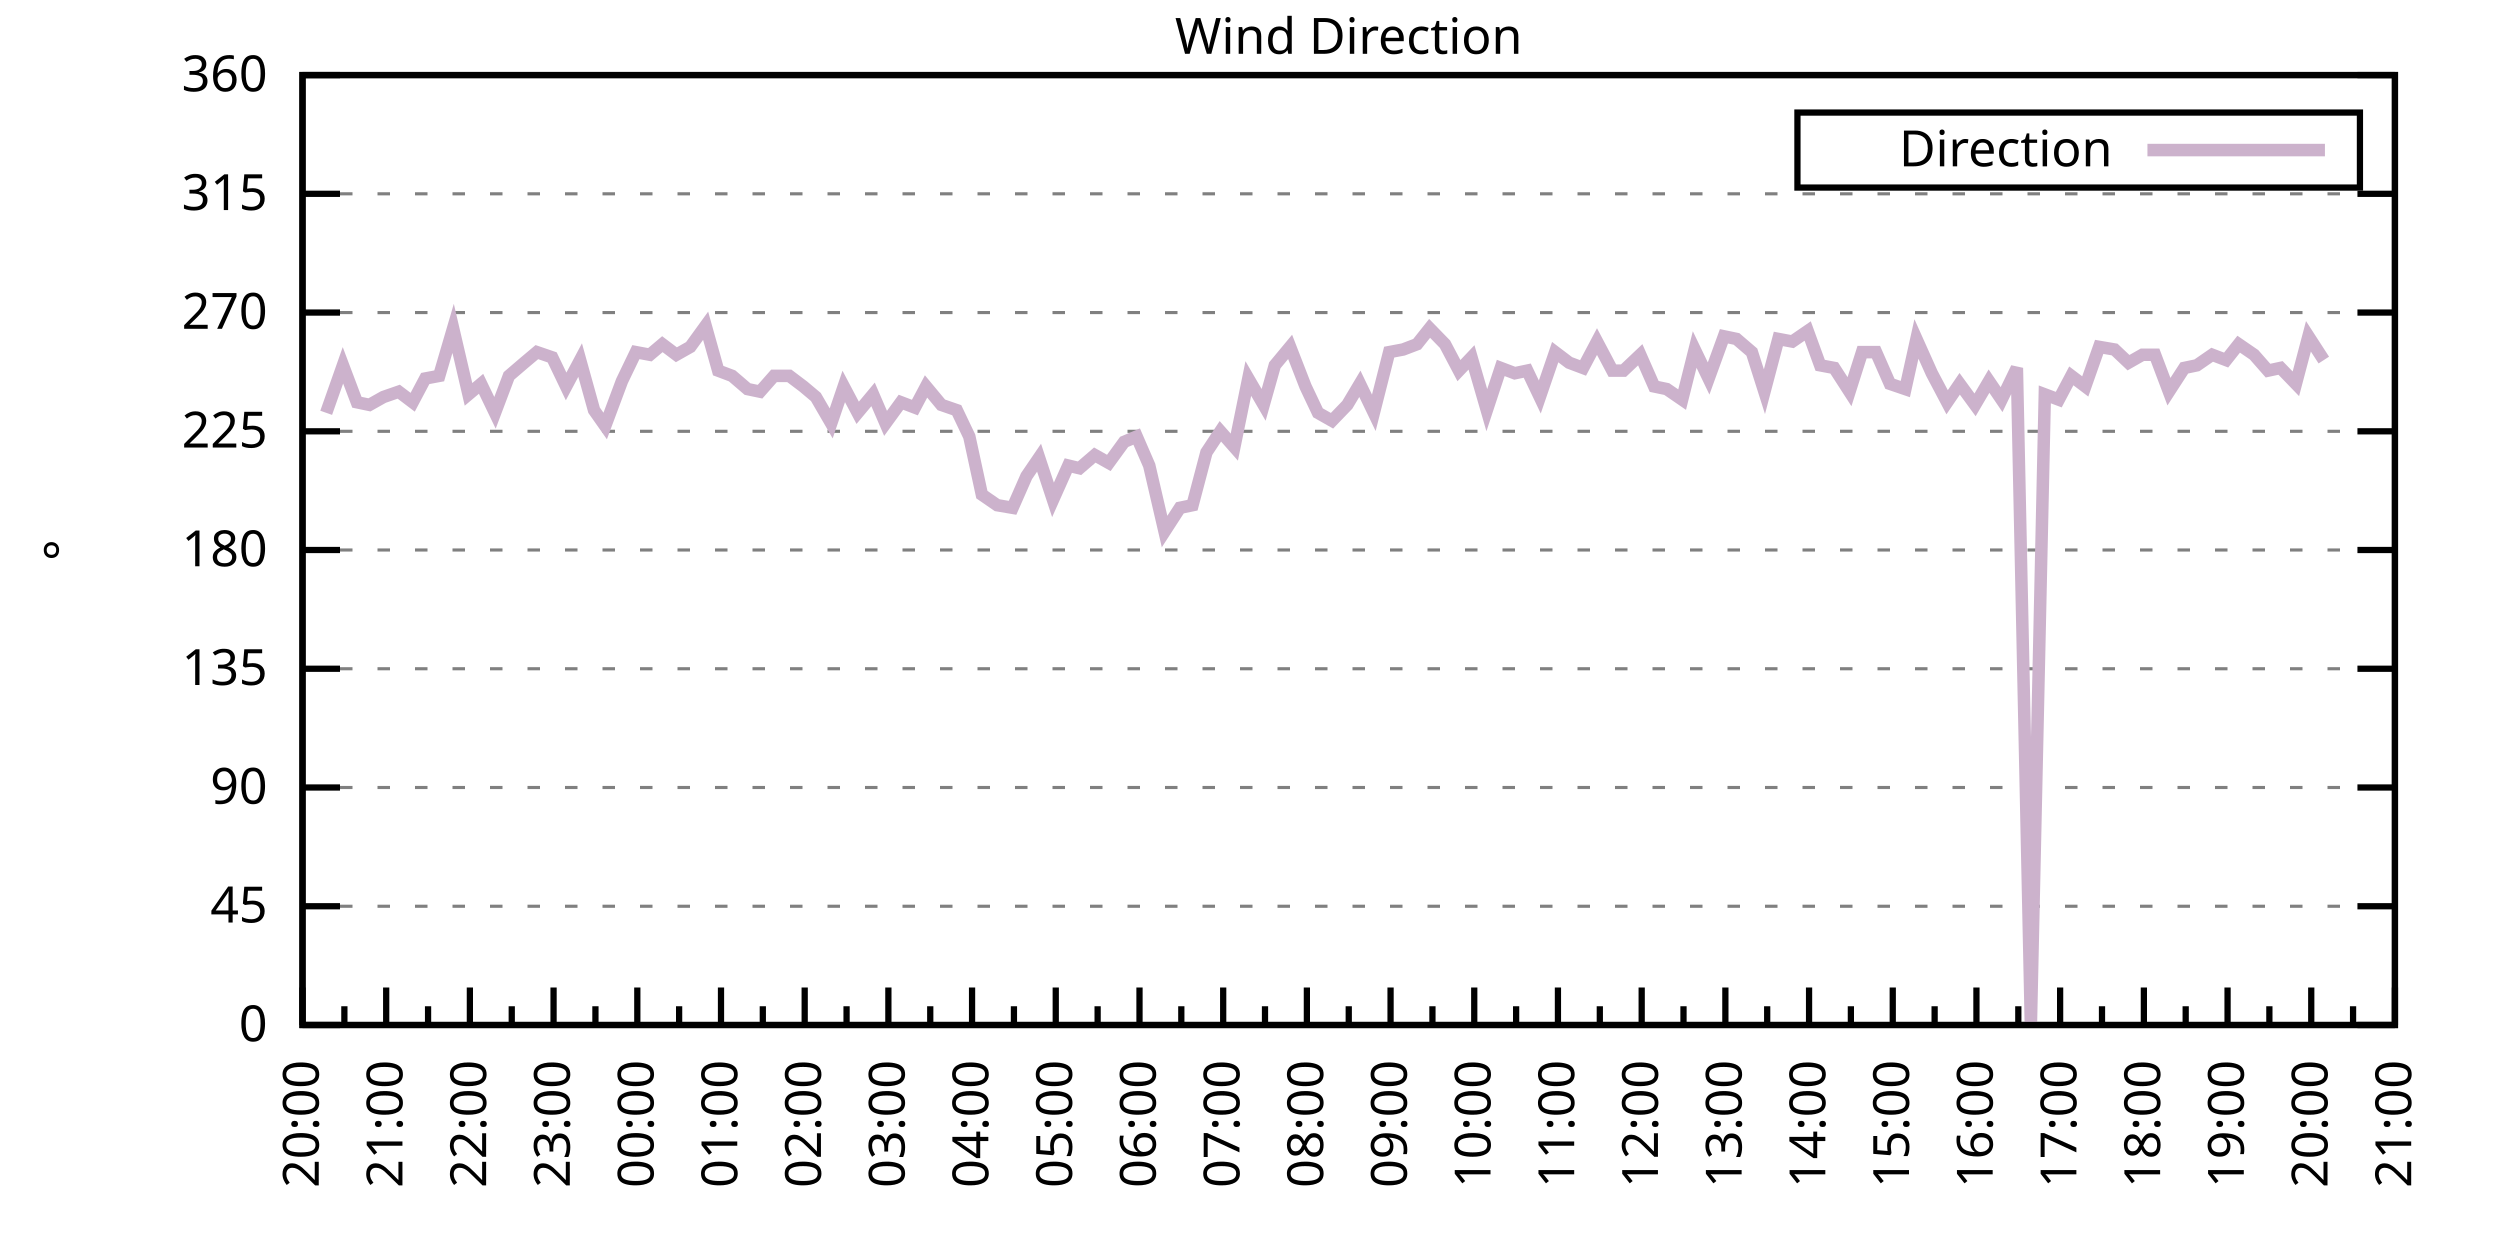
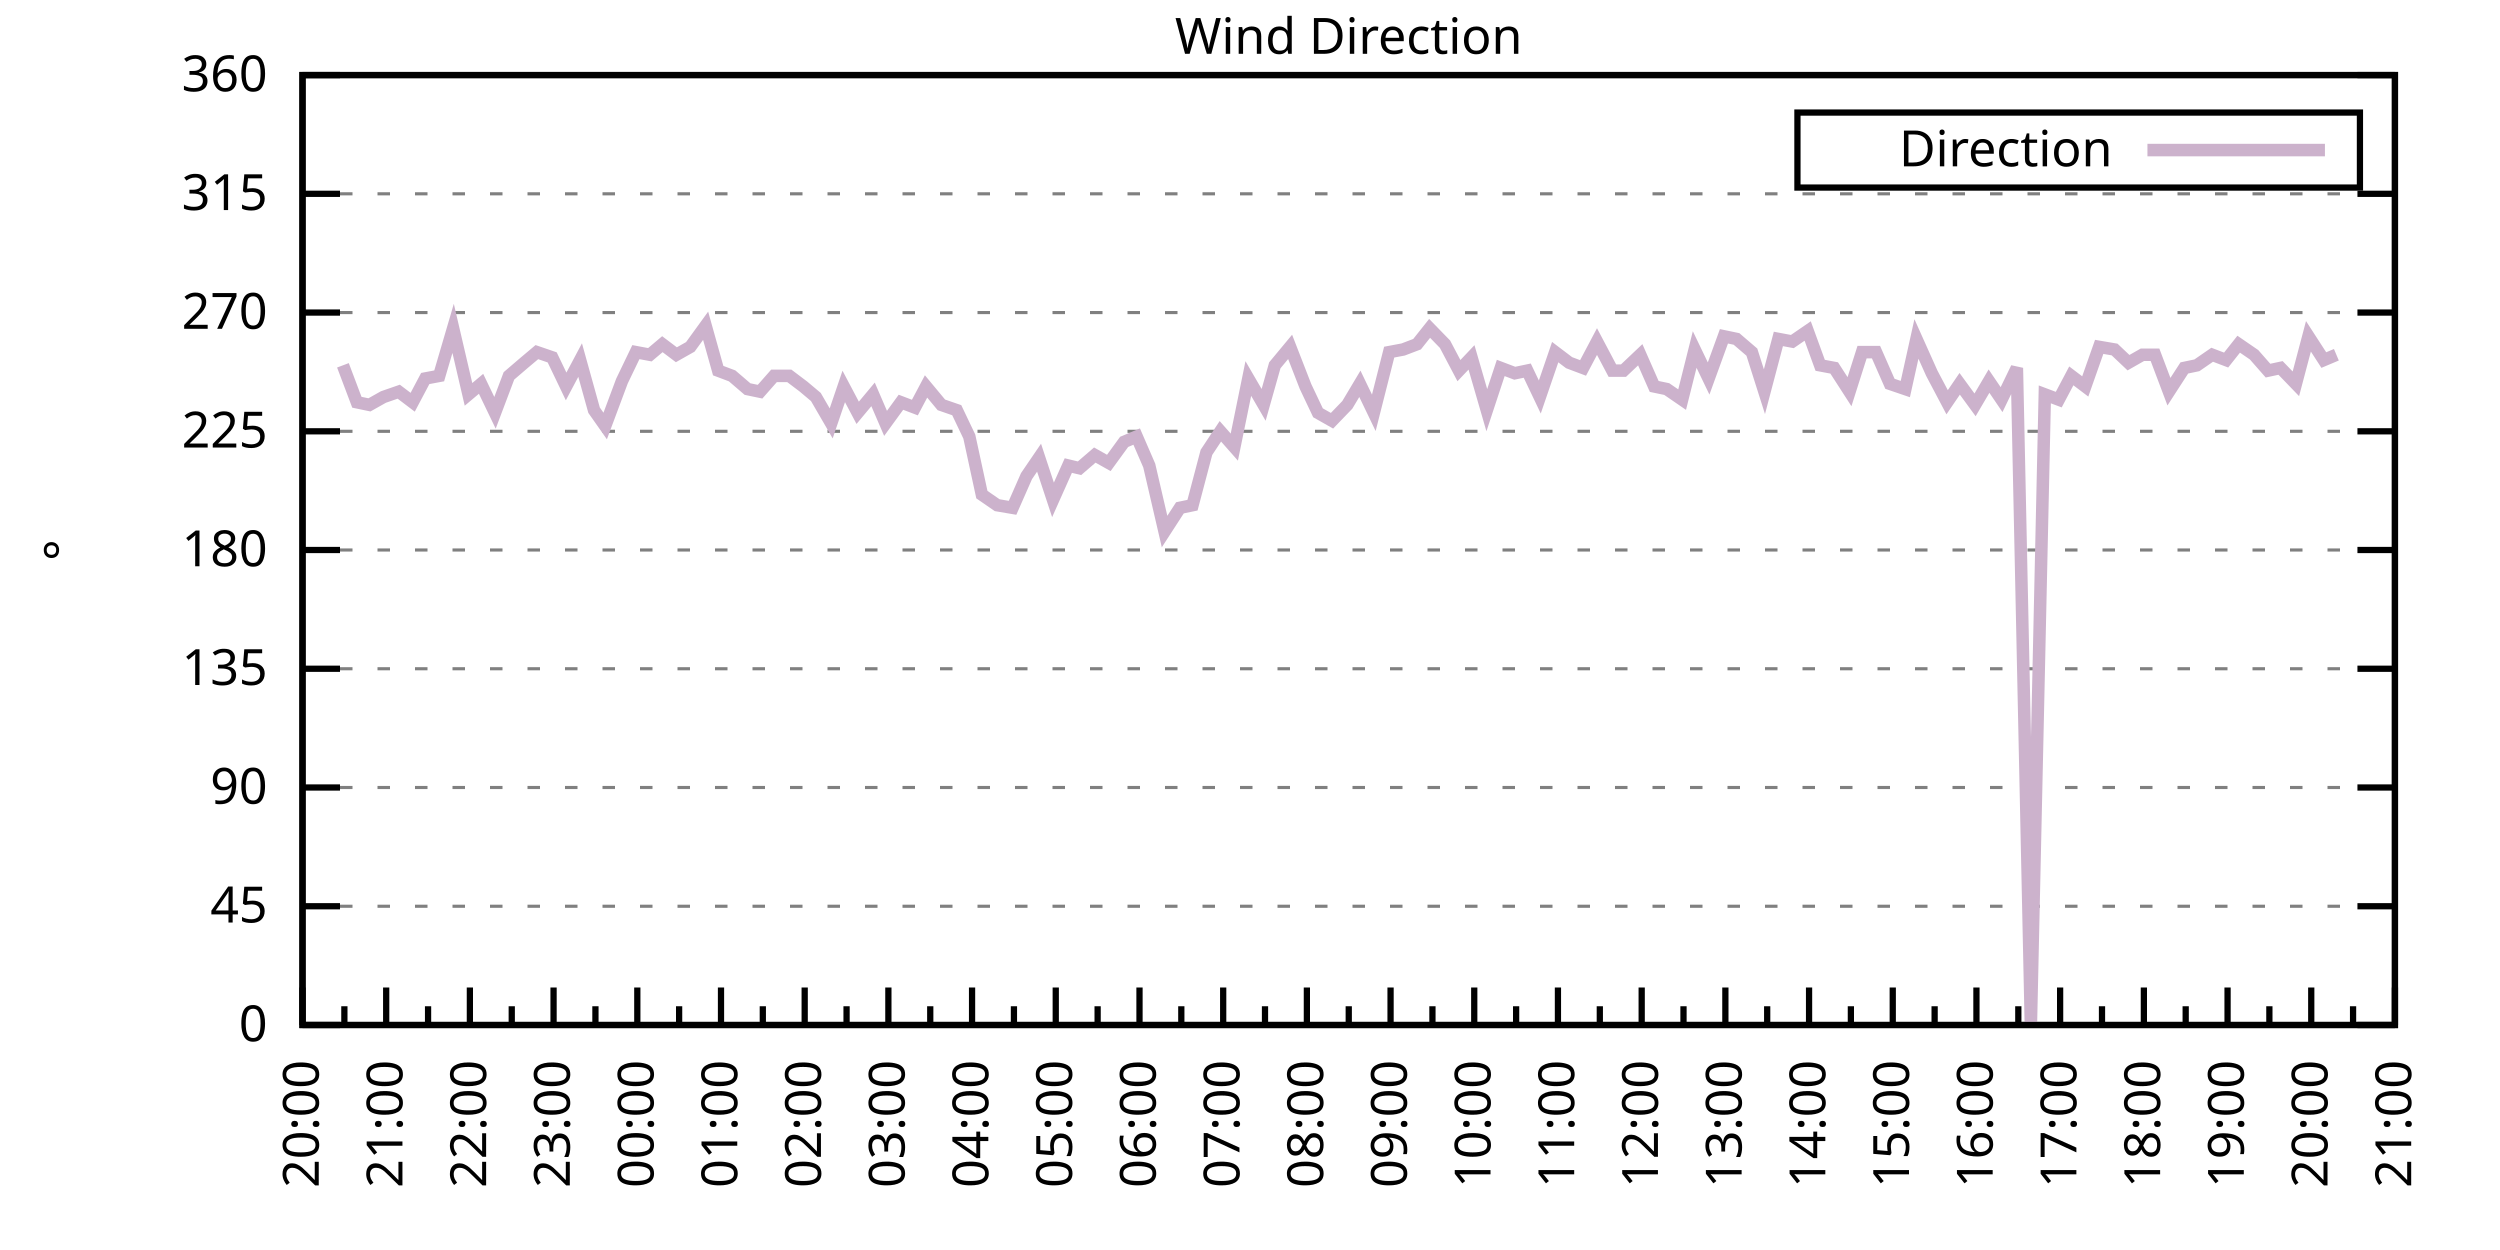
<svg xmlns="http://www.w3.org/2000/svg" xmlns:xlink="http://www.w3.org/1999/xlink" width="400" height="200" viewBox="0 0 400 200">
  <g id="gnuplot_canvas">
    <rect x="0" y="0" width="400" height="200" fill="none" />
    <defs>
      <circle id="gpDot" r="0.5" stroke-width="0.5" stroke="currentColor" />
      <path id="gpPt0" stroke-width="0.333" stroke="currentColor" d="M-1,0 h2 M0,-1 v2" />
      <path id="gpPt1" stroke-width="0.333" stroke="currentColor" d="M-1,-1 L1,1 M1,-1 L-1,1" />
      <path id="gpPt2" stroke-width="0.333" stroke="currentColor" d="M-1,0 L1,0 M0,-1 L0,1 M-1,-1 L1,1 M-1,1 L1,-1" />
      <rect id="gpPt3" stroke-width="0.333" stroke="currentColor" x="-1" y="-1" width="2" height="2" />
      <rect id="gpPt4" stroke-width="0.333" stroke="currentColor" fill="currentColor" x="-1" y="-1" width="2" height="2" />
      <circle id="gpPt5" stroke-width="0.333" stroke="currentColor" cx="0" cy="0" r="1" />
      <use xlink:href="#gpPt5" id="gpPt6" fill="currentColor" stroke="none" />
      <path id="gpPt7" stroke-width="0.333" stroke="currentColor" d="M0,-1.33 L-1.33,0.67 L1.33,0.67 z" />
      <use xlink:href="#gpPt7" id="gpPt8" fill="currentColor" stroke="none" />
      <use xlink:href="#gpPt7" id="gpPt9" stroke="currentColor" transform="rotate(180)" />
      <use xlink:href="#gpPt9" id="gpPt10" fill="currentColor" stroke="none" />
      <use xlink:href="#gpPt3" id="gpPt11" stroke="currentColor" transform="rotate(45)" />
      <use xlink:href="#gpPt11" id="gpPt12" fill="currentColor" stroke="none" />
      <path id="gpPt13" stroke-width="0.333" stroke="currentColor" d="M0,1.330 L1.265,0.411 L0.782,-1.067 L-0.782,-1.076 L-1.265,0.411 z" />
      <use xlink:href="#gpPt13" id="gpPt14" fill="currentColor" stroke="none" />
      <filter id="textbox" filterUnits="objectBoundingBox" x="0" y="0" height="1" width="1">
        <feFlood flood-color="white" flood-opacity="1" result="bgnd" />
        <feComposite in="SourceGraphic" in2="bgnd" operator="atop" />
      </filter>
      <filter id="greybox" filterUnits="objectBoundingBox" x="0" y="0" height="1" width="1">
        <feFlood flood-color="lightgrey" flood-opacity="1" result="grey" />
        <feComposite in="SourceGraphic" in2="grey" operator="atop" />
      </filter>
    </defs>
    <g fill="none" color="white" stroke="currentColor" stroke-width="1.00" stroke-linecap="butt" stroke-linejoin="miter">
</g>
    <g fill="none" color="black" stroke="currentColor" stroke-width="1.00" stroke-linecap="butt" stroke-linejoin="miter">
      <g stroke="none" shape-rendering="crispEdges">
        <polygon fill="rgb(255, 255, 255)" points="48.40,164.00 383.18,164.00 383.18,12.02 48.40,12.02 " />
      </g>
    </g>
    <g fill="none" color="black" stroke="currentColor" stroke-width="1.00" stroke-linecap="butt" stroke-linejoin="miter">
</g>
    <g fill="none" color="black" stroke="black" stroke-width="0.50" stroke-linecap="butt" stroke-linejoin="miter">
</g>
    <g fill="none" color="gray" stroke="currentColor" stroke-width="0.50" stroke-linecap="butt" stroke-linejoin="miter">
      <path stroke="gray" stroke-dasharray="2,4" class="gridline" d="M48.40,164.00 L383.19,164.00  " />
    </g>
    <g fill="none" color="gray" stroke="gray" stroke-width="1.00" stroke-linecap="butt" stroke-linejoin="miter">
</g>
    <g fill="none" color="black" stroke="currentColor" stroke-width="1.00" stroke-linecap="butt" stroke-linejoin="miter">
      <path stroke="black" d="M48.40,164.00 L54.40,164.00 M383.19,164.00 L377.19,164.00  " />
      <g transform="translate(42.80,166.60)" stroke="none" fill="black" font-family="Sans" font-size="8.00" text-anchor="end">
        <text>
          <tspan font-family="Sans"> 0</tspan>
        </text>
      </g>
    </g>
    <g fill="none" color="black" stroke="currentColor" stroke-width="1.00" stroke-linecap="butt" stroke-linejoin="miter">
</g>
    <g fill="none" color="black" stroke="black" stroke-width="0.50" stroke-linecap="butt" stroke-linejoin="miter">
</g>
    <g fill="none" color="gray" stroke="currentColor" stroke-width="0.50" stroke-linecap="butt" stroke-linejoin="miter">
      <path stroke="gray" stroke-dasharray="2,4" class="gridline" d="M48.40,145.00 L383.19,145.00  " />
    </g>
    <g fill="none" color="gray" stroke="gray" stroke-width="1.00" stroke-linecap="butt" stroke-linejoin="miter">
</g>
    <g fill="none" color="black" stroke="currentColor" stroke-width="1.00" stroke-linecap="butt" stroke-linejoin="miter">
      <path stroke="black" d="M48.40,145.00 L54.40,145.00 M383.19,145.00 L377.19,145.00  " />
      <g transform="translate(42.80,147.60)" stroke="none" fill="black" font-family="Sans" font-size="8.00" text-anchor="end">
        <text>
          <tspan font-family="Sans"> 45</tspan>
        </text>
      </g>
    </g>
    <g fill="none" color="black" stroke="currentColor" stroke-width="1.00" stroke-linecap="butt" stroke-linejoin="miter">
</g>
    <g fill="none" color="black" stroke="black" stroke-width="0.50" stroke-linecap="butt" stroke-linejoin="miter">
</g>
    <g fill="none" color="gray" stroke="currentColor" stroke-width="0.50" stroke-linecap="butt" stroke-linejoin="miter">
      <path stroke="gray" stroke-dasharray="2,4" class="gridline" d="M48.40,126.00 L383.19,126.00  " />
    </g>
    <g fill="none" color="gray" stroke="gray" stroke-width="1.00" stroke-linecap="butt" stroke-linejoin="miter">
</g>
    <g fill="none" color="black" stroke="currentColor" stroke-width="1.00" stroke-linecap="butt" stroke-linejoin="miter">
      <path stroke="black" d="M48.40,126.00 L54.40,126.00 M383.19,126.00 L377.19,126.00  " />
      <g transform="translate(42.80,128.60)" stroke="none" fill="black" font-family="Sans" font-size="8.00" text-anchor="end">
        <text>
          <tspan font-family="Sans"> 90</tspan>
        </text>
      </g>
    </g>
    <g fill="none" color="black" stroke="currentColor" stroke-width="1.00" stroke-linecap="butt" stroke-linejoin="miter">
</g>
    <g fill="none" color="black" stroke="black" stroke-width="0.50" stroke-linecap="butt" stroke-linejoin="miter">
</g>
    <g fill="none" color="gray" stroke="currentColor" stroke-width="0.50" stroke-linecap="butt" stroke-linejoin="miter">
      <path stroke="gray" stroke-dasharray="2,4" class="gridline" d="M48.40,107.00 L383.19,107.00  " />
    </g>
    <g fill="none" color="gray" stroke="gray" stroke-width="1.00" stroke-linecap="butt" stroke-linejoin="miter">
</g>
    <g fill="none" color="black" stroke="currentColor" stroke-width="1.00" stroke-linecap="butt" stroke-linejoin="miter">
      <path stroke="black" d="M48.40,107.00 L54.40,107.00 M383.19,107.00 L377.19,107.00  " />
      <g transform="translate(42.80,109.60)" stroke="none" fill="black" font-family="Sans" font-size="8.00" text-anchor="end">
        <text>
          <tspan font-family="Sans"> 135</tspan>
        </text>
      </g>
    </g>
    <g fill="none" color="black" stroke="currentColor" stroke-width="1.00" stroke-linecap="butt" stroke-linejoin="miter">
</g>
    <g fill="none" color="black" stroke="black" stroke-width="0.50" stroke-linecap="butt" stroke-linejoin="miter">
</g>
    <g fill="none" color="gray" stroke="currentColor" stroke-width="0.50" stroke-linecap="butt" stroke-linejoin="miter">
      <path stroke="gray" stroke-dasharray="2,4" class="gridline" d="M48.40,88.00 L383.19,88.00  " />
    </g>
    <g fill="none" color="gray" stroke="gray" stroke-width="1.00" stroke-linecap="butt" stroke-linejoin="miter">
</g>
    <g fill="none" color="black" stroke="currentColor" stroke-width="1.00" stroke-linecap="butt" stroke-linejoin="miter">
      <path stroke="black" d="M48.40,88.00 L54.40,88.00 M383.19,88.00 L377.19,88.00  " />
      <g transform="translate(42.80,90.60)" stroke="none" fill="black" font-family="Sans" font-size="8.00" text-anchor="end">
        <text>
          <tspan font-family="Sans"> 180</tspan>
        </text>
      </g>
    </g>
    <g fill="none" color="black" stroke="currentColor" stroke-width="1.00" stroke-linecap="butt" stroke-linejoin="miter">
</g>
    <g fill="none" color="black" stroke="black" stroke-width="0.50" stroke-linecap="butt" stroke-linejoin="miter">
</g>
    <g fill="none" color="gray" stroke="currentColor" stroke-width="0.50" stroke-linecap="butt" stroke-linejoin="miter">
      <path stroke="gray" stroke-dasharray="2,4" class="gridline" d="M48.40,69.01 L383.19,69.01  " />
    </g>
    <g fill="none" color="gray" stroke="gray" stroke-width="1.00" stroke-linecap="butt" stroke-linejoin="miter">
</g>
    <g fill="none" color="black" stroke="currentColor" stroke-width="1.00" stroke-linecap="butt" stroke-linejoin="miter">
      <path stroke="black" d="M48.40,69.01 L54.40,69.01 M383.19,69.01 L377.19,69.01  " />
      <g transform="translate(42.80,71.61)" stroke="none" fill="black" font-family="Sans" font-size="8.00" text-anchor="end">
        <text>
          <tspan font-family="Sans"> 225</tspan>
        </text>
      </g>
    </g>
    <g fill="none" color="black" stroke="currentColor" stroke-width="1.00" stroke-linecap="butt" stroke-linejoin="miter">
</g>
    <g fill="none" color="black" stroke="black" stroke-width="0.50" stroke-linecap="butt" stroke-linejoin="miter">
</g>
    <g fill="none" color="gray" stroke="currentColor" stroke-width="0.50" stroke-linecap="butt" stroke-linejoin="miter">
      <path stroke="gray" stroke-dasharray="2,4" class="gridline" d="M48.40,50.01 L383.19,50.01  " />
    </g>
    <g fill="none" color="gray" stroke="gray" stroke-width="1.00" stroke-linecap="butt" stroke-linejoin="miter">
</g>
    <g fill="none" color="black" stroke="currentColor" stroke-width="1.00" stroke-linecap="butt" stroke-linejoin="miter">
      <path stroke="black" d="M48.40,50.01 L54.40,50.01 M383.19,50.01 L377.19,50.01  " />
      <g transform="translate(42.80,52.61)" stroke="none" fill="black" font-family="Sans" font-size="8.00" text-anchor="end">
        <text>
          <tspan font-family="Sans"> 270</tspan>
        </text>
      </g>
    </g>
    <g fill="none" color="black" stroke="currentColor" stroke-width="1.00" stroke-linecap="butt" stroke-linejoin="miter">
</g>
    <g fill="none" color="black" stroke="black" stroke-width="0.50" stroke-linecap="butt" stroke-linejoin="miter">
</g>
    <g fill="none" color="gray" stroke="currentColor" stroke-width="0.50" stroke-linecap="butt" stroke-linejoin="miter">
      <path stroke="gray" stroke-dasharray="2,4" class="gridline" d="M48.40,31.01 L383.19,31.01  " />
    </g>
    <g fill="none" color="gray" stroke="gray" stroke-width="1.00" stroke-linecap="butt" stroke-linejoin="miter">
</g>
    <g fill="none" color="black" stroke="currentColor" stroke-width="1.00" stroke-linecap="butt" stroke-linejoin="miter">
      <path stroke="black" d="M48.40,31.01 L54.40,31.01 M383.19,31.01 L377.19,31.01  " />
      <g transform="translate(42.80,33.61)" stroke="none" fill="black" font-family="Sans" font-size="8.00" text-anchor="end">
        <text>
          <tspan font-family="Sans"> 315</tspan>
        </text>
      </g>
    </g>
    <g fill="none" color="black" stroke="currentColor" stroke-width="1.00" stroke-linecap="butt" stroke-linejoin="miter">
</g>
    <g fill="none" color="black" stroke="black" stroke-width="0.50" stroke-linecap="butt" stroke-linejoin="miter">
</g>
    <g fill="none" color="gray" stroke="currentColor" stroke-width="0.50" stroke-linecap="butt" stroke-linejoin="miter">
      <path stroke="gray" stroke-dasharray="2,4" class="gridline" d="M48.40,12.01 L383.19,12.01  " />
    </g>
    <g fill="none" color="gray" stroke="gray" stroke-width="1.00" stroke-linecap="butt" stroke-linejoin="miter">
</g>
    <g fill="none" color="black" stroke="currentColor" stroke-width="1.00" stroke-linecap="butt" stroke-linejoin="miter">
      <path stroke="black" d="M48.40,12.01 L54.40,12.01 M383.19,12.01 L377.19,12.01  " />
      <g transform="translate(42.80,14.61)" stroke="none" fill="black" font-family="Sans" font-size="8.00" text-anchor="end">
        <text>
          <tspan font-family="Sans"> 360</tspan>
        </text>
      </g>
    </g>
    <g fill="none" color="black" stroke="currentColor" stroke-width="1.00" stroke-linecap="butt" stroke-linejoin="miter">
      <path stroke="black" d="M48.40,164.00 L48.40,158.00  " />
      <g transform="translate(51.00,169.60) rotate(270)" stroke="none" fill="black" font-family="Sans" font-size="8.00" text-anchor="end">
        <text>
          <tspan font-family="Sans">20:00</tspan>
        </text>
      </g>
    </g>
    <g fill="none" color="black" stroke="currentColor" stroke-width="1.00" stroke-linecap="butt" stroke-linejoin="miter">
      <path stroke="black" d="M55.10,164.00 L55.10,161.00 M61.79,164.00 L61.79,158.00  " />
      <g transform="translate(64.39,169.60) rotate(270)" stroke="none" fill="black" font-family="Sans" font-size="8.00" text-anchor="end">
        <text>
          <tspan font-family="Sans">21:00</tspan>
        </text>
      </g>
    </g>
    <g fill="none" color="black" stroke="currentColor" stroke-width="1.00" stroke-linecap="butt" stroke-linejoin="miter">
      <path stroke="black" d="M68.49,164.00 L68.49,161.00 M75.18,164.00 L75.18,158.00  " />
      <g transform="translate(77.78,169.60) rotate(270)" stroke="none" fill="black" font-family="Sans" font-size="8.00" text-anchor="end">
        <text>
          <tspan font-family="Sans">22:00</tspan>
        </text>
      </g>
    </g>
    <g fill="none" color="black" stroke="currentColor" stroke-width="1.00" stroke-linecap="butt" stroke-linejoin="miter">
      <path stroke="black" d="M81.88,164.00 L81.88,161.00 M88.57,164.00 L88.57,158.00  " />
      <g transform="translate(91.17,169.60) rotate(270)" stroke="none" fill="black" font-family="Sans" font-size="8.00" text-anchor="end">
        <text>
          <tspan font-family="Sans">23:00</tspan>
        </text>
      </g>
    </g>
    <g fill="none" color="black" stroke="currentColor" stroke-width="1.00" stroke-linecap="butt" stroke-linejoin="miter">
      <path stroke="black" d="M95.27,164.00 L95.27,161.00 M101.97,164.00 L101.97,158.00  " />
      <g transform="translate(104.57,169.60) rotate(270)" stroke="none" fill="black" font-family="Sans" font-size="8.00" text-anchor="end">
        <text>
          <tspan font-family="Sans">00:00</tspan>
        </text>
      </g>
    </g>
    <g fill="none" color="black" stroke="currentColor" stroke-width="1.00" stroke-linecap="butt" stroke-linejoin="miter">
      <path stroke="black" d="M108.66,164.00 L108.66,161.00 M115.36,164.00 L115.36,158.00  " />
      <g transform="translate(117.96,169.60) rotate(270)" stroke="none" fill="black" font-family="Sans" font-size="8.00" text-anchor="end">
        <text>
          <tspan font-family="Sans">01:00</tspan>
        </text>
      </g>
    </g>
    <g fill="none" color="black" stroke="currentColor" stroke-width="1.00" stroke-linecap="butt" stroke-linejoin="miter">
      <path stroke="black" d="M122.05,164.00 L122.05,161.00 M128.75,164.00 L128.75,158.00  " />
      <g transform="translate(131.35,169.60) rotate(270)" stroke="none" fill="black" font-family="Sans" font-size="8.00" text-anchor="end">
        <text>
          <tspan font-family="Sans">02:00</tspan>
        </text>
      </g>
    </g>
    <g fill="none" color="black" stroke="currentColor" stroke-width="1.00" stroke-linecap="butt" stroke-linejoin="miter">
      <path stroke="black" d="M135.45,164.00 L135.45,161.00 M142.14,164.00 L142.14,158.00  " />
      <g transform="translate(144.74,169.60) rotate(270)" stroke="none" fill="black" font-family="Sans" font-size="8.00" text-anchor="end">
        <text>
          <tspan font-family="Sans">03:00</tspan>
        </text>
      </g>
    </g>
    <g fill="none" color="black" stroke="currentColor" stroke-width="1.00" stroke-linecap="butt" stroke-linejoin="miter">
      <path stroke="black" d="M148.84,164.00 L148.84,161.00 M155.53,164.00 L155.53,158.00  " />
      <g transform="translate(158.13,169.60) rotate(270)" stroke="none" fill="black" font-family="Sans" font-size="8.00" text-anchor="end">
        <text>
          <tspan font-family="Sans">04:00</tspan>
        </text>
      </g>
    </g>
    <g fill="none" color="black" stroke="currentColor" stroke-width="1.00" stroke-linecap="butt" stroke-linejoin="miter">
      <path stroke="black" d="M162.23,164.00 L162.23,161.00 M168.92,164.00 L168.92,158.00  " />
      <g transform="translate(171.52,169.60) rotate(270)" stroke="none" fill="black" font-family="Sans" font-size="8.00" text-anchor="end">
        <text>
          <tspan font-family="Sans">05:00</tspan>
        </text>
      </g>
    </g>
    <g fill="none" color="black" stroke="currentColor" stroke-width="1.00" stroke-linecap="butt" stroke-linejoin="miter">
      <path stroke="black" d="M175.62,164.00 L175.62,161.00 M182.32,164.00 L182.32,158.00  " />
      <g transform="translate(184.92,169.60) rotate(270)" stroke="none" fill="black" font-family="Sans" font-size="8.00" text-anchor="end">
        <text>
          <tspan font-family="Sans">06:00</tspan>
        </text>
      </g>
    </g>
    <g fill="none" color="black" stroke="currentColor" stroke-width="1.00" stroke-linecap="butt" stroke-linejoin="miter">
      <path stroke="black" d="M189.01,164.00 L189.01,161.00 M195.71,164.00 L195.71,158.00  " />
      <g transform="translate(198.31,169.60) rotate(270)" stroke="none" fill="black" font-family="Sans" font-size="8.00" text-anchor="end">
        <text>
          <tspan font-family="Sans">07:00</tspan>
        </text>
      </g>
    </g>
    <g fill="none" color="black" stroke="currentColor" stroke-width="1.00" stroke-linecap="butt" stroke-linejoin="miter">
      <path stroke="black" d="M202.40,164.00 L202.40,161.00 M209.10,164.00 L209.10,158.00  " />
      <g transform="translate(211.70,169.60) rotate(270)" stroke="none" fill="black" font-family="Sans" font-size="8.00" text-anchor="end">
        <text>
          <tspan font-family="Sans">08:00</tspan>
        </text>
      </g>
    </g>
    <g fill="none" color="black" stroke="currentColor" stroke-width="1.00" stroke-linecap="butt" stroke-linejoin="miter">
      <path stroke="black" d="M215.80,164.00 L215.80,161.00 M222.49,164.00 L222.49,158.00  " />
      <g transform="translate(225.09,169.60) rotate(270)" stroke="none" fill="black" font-family="Sans" font-size="8.00" text-anchor="end">
        <text>
          <tspan font-family="Sans">09:00</tspan>
        </text>
      </g>
    </g>
    <g fill="none" color="black" stroke="currentColor" stroke-width="1.00" stroke-linecap="butt" stroke-linejoin="miter">
      <path stroke="black" d="M229.19,164.00 L229.19,161.00 M235.88,164.00 L235.88,158.00  " />
      <g transform="translate(238.48,169.60) rotate(270)" stroke="none" fill="black" font-family="Sans" font-size="8.00" text-anchor="end">
        <text>
          <tspan font-family="Sans">10:00</tspan>
        </text>
      </g>
    </g>
    <g fill="none" color="black" stroke="currentColor" stroke-width="1.00" stroke-linecap="butt" stroke-linejoin="miter">
      <path stroke="black" d="M242.58,164.00 L242.58,161.00 M249.27,164.00 L249.27,158.00  " />
      <g transform="translate(251.87,169.60) rotate(270)" stroke="none" fill="black" font-family="Sans" font-size="8.00" text-anchor="end">
        <text>
          <tspan font-family="Sans">11:00</tspan>
        </text>
      </g>
    </g>
    <g fill="none" color="black" stroke="currentColor" stroke-width="1.00" stroke-linecap="butt" stroke-linejoin="miter">
      <path stroke="black" d="M255.97,164.00 L255.97,161.00 M262.67,164.00 L262.67,158.00  " />
      <g transform="translate(265.27,169.60) rotate(270)" stroke="none" fill="black" font-family="Sans" font-size="8.00" text-anchor="end">
        <text>
          <tspan font-family="Sans">12:00</tspan>
        </text>
      </g>
    </g>
    <g fill="none" color="black" stroke="currentColor" stroke-width="1.00" stroke-linecap="butt" stroke-linejoin="miter">
      <path stroke="black" d="M269.36,164.00 L269.36,161.00 M276.06,164.00 L276.06,158.00  " />
      <g transform="translate(278.66,169.60) rotate(270)" stroke="none" fill="black" font-family="Sans" font-size="8.00" text-anchor="end">
        <text>
          <tspan font-family="Sans">13:00</tspan>
        </text>
      </g>
    </g>
    <g fill="none" color="black" stroke="currentColor" stroke-width="1.00" stroke-linecap="butt" stroke-linejoin="miter">
      <path stroke="black" d="M282.75,164.00 L282.75,161.00 M289.45,164.00 L289.45,158.00  " />
      <g transform="translate(292.05,169.60) rotate(270)" stroke="none" fill="black" font-family="Sans" font-size="8.00" text-anchor="end">
        <text>
          <tspan font-family="Sans">14:00</tspan>
        </text>
      </g>
    </g>
    <g fill="none" color="black" stroke="currentColor" stroke-width="1.00" stroke-linecap="butt" stroke-linejoin="miter">
      <path stroke="black" d="M296.14,164.00 L296.14,161.00 M302.84,164.00 L302.84,158.00  " />
      <g transform="translate(305.44,169.60) rotate(270)" stroke="none" fill="black" font-family="Sans" font-size="8.00" text-anchor="end">
        <text>
          <tspan font-family="Sans">15:00</tspan>
        </text>
      </g>
    </g>
    <g fill="none" color="black" stroke="currentColor" stroke-width="1.00" stroke-linecap="butt" stroke-linejoin="miter">
      <path stroke="black" d="M309.54,164.00 L309.54,161.00 M316.23,164.00 L316.23,158.00  " />
      <g transform="translate(318.83,169.60) rotate(270)" stroke="none" fill="black" font-family="Sans" font-size="8.00" text-anchor="end">
        <text>
          <tspan font-family="Sans">16:00</tspan>
        </text>
      </g>
    </g>
    <g fill="none" color="black" stroke="currentColor" stroke-width="1.00" stroke-linecap="butt" stroke-linejoin="miter">
      <path stroke="black" d="M322.93,164.00 L322.93,161.00 M329.62,164.00 L329.62,158.00  " />
      <g transform="translate(332.22,169.60) rotate(270)" stroke="none" fill="black" font-family="Sans" font-size="8.00" text-anchor="end">
        <text>
          <tspan font-family="Sans">17:00</tspan>
        </text>
      </g>
    </g>
    <g fill="none" color="black" stroke="currentColor" stroke-width="1.00" stroke-linecap="butt" stroke-linejoin="miter">
      <path stroke="black" d="M336.32,164.00 L336.32,161.00 M343.02,164.00 L343.02,158.00  " />
      <g transform="translate(345.62,169.60) rotate(270)" stroke="none" fill="black" font-family="Sans" font-size="8.00" text-anchor="end">
        <text>
          <tspan font-family="Sans">18:00</tspan>
        </text>
      </g>
    </g>
    <g fill="none" color="black" stroke="currentColor" stroke-width="1.00" stroke-linecap="butt" stroke-linejoin="miter">
      <path stroke="black" d="M349.71,164.00 L349.71,161.00 M356.41,164.00 L356.41,158.00  " />
      <g transform="translate(359.01,169.60) rotate(270)" stroke="none" fill="black" font-family="Sans" font-size="8.00" text-anchor="end">
        <text>
          <tspan font-family="Sans">19:00</tspan>
        </text>
      </g>
    </g>
    <g fill="none" color="black" stroke="currentColor" stroke-width="1.00" stroke-linecap="butt" stroke-linejoin="miter">
      <path stroke="black" d="M363.10,164.00 L363.10,161.00 M369.80,164.00 L369.80,158.00  " />
      <g transform="translate(372.40,169.60) rotate(270)" stroke="none" fill="black" font-family="Sans" font-size="8.00" text-anchor="end">
        <text>
          <tspan font-family="Sans">20:00</tspan>
        </text>
      </g>
    </g>
    <g fill="none" color="black" stroke="currentColor" stroke-width="1.00" stroke-linecap="butt" stroke-linejoin="miter">
      <path stroke="black" d="M376.49,164.00 L376.49,161.00 M383.19,164.00 L383.19,158.00  " />
      <g transform="translate(385.79,169.60) rotate(270)" stroke="none" fill="black" font-family="Sans" font-size="8.00" text-anchor="end">
        <text>
          <tspan font-family="Sans">21:00</tspan>
        </text>
      </g>
    </g>
    <g fill="none" color="black" stroke="currentColor" stroke-width="1.00" stroke-linecap="butt" stroke-linejoin="miter">
</g>
    <g fill="none" color="black" stroke="currentColor" stroke-width="1.00" stroke-linecap="butt" stroke-linejoin="miter">
      <path stroke="black" d="M48.40,12.01 L48.40,164.00 L383.19,164.00 L383.19,12.01 L48.40,12.01 Z  " />
    </g>
    <g fill="none" color="black" stroke="currentColor" stroke-width="1.00" stroke-linecap="butt" stroke-linejoin="miter">
      <g transform="translate(12.80,88.01) rotate(270)" stroke="none" fill="black" font-family="Sans" font-size="8.00" text-anchor="middle">
        <text>
          <tspan font-family="Sans">°</tspan>
        </text>
      </g>
    </g>
    <g fill="none" color="black" stroke="currentColor" stroke-width="1.00" stroke-linecap="butt" stroke-linejoin="miter">
</g>
    <g fill="none" color="black" stroke="currentColor" stroke-width="1.00" stroke-linecap="butt" stroke-linejoin="miter">
      <path stroke="black" d="M287.59,30.01 L287.59,18.01 L377.59,18.01 L377.59,30.01 L287.59,30.01 Z  " />
    </g>
    <g id="Wind_direction_plot_1">
      <g fill="none" color="white" stroke="black" stroke-width="2.00" stroke-linecap="butt" stroke-linejoin="miter">
</g>
      <g fill="none" color="black" stroke="currentColor" stroke-width="2.00" stroke-linecap="butt" stroke-linejoin="miter">
        <g transform="translate(337.99,26.61)" stroke="none" fill="black" font-family="Sans" font-size="8.00" text-anchor="end">
          <text>
            <tspan font-family="Sans">Direction</tspan>
          </text>
        </g>
      </g>
      <g fill="none" color="black" stroke="currentColor" stroke-width="2.00" stroke-linecap="butt" stroke-linejoin="miter">
-         <path stroke="rgb(204, 178, 204)" d="M343.59,24.01 L371.99,24.01 M52.19,66.05 L54.87,58.45 L57.10,64.36 L59.11,64.78 L61.35,63.52 L63.80,62.67   L66.03,64.36 L68.04,60.56 L70.27,60.14 L72.50,52.54 L74.96,63.10 L76.97,61.41 L79.20,66.05 L81.43,60.14   L83.89,58.03 L85.90,56.34 L88.35,57.18 L90.58,61.83 L92.82,57.61 L95.05,65.63 L96.83,68.16 L99.51,60.98   L101.74,56.34 L103.98,56.76 L105.98,55.07 L108.22,56.76 L110.45,55.50 L112.90,52.12 L114.91,59.30 L117.14,60.14   L119.60,62.25 L121.61,62.67 L123.84,60.14 L126.29,60.14 L128.53,61.83 L130.54,63.52 L132.99,67.74 L135.00,61.83   L137.23,66.05 L139.69,63.10 L141.69,67.74 L144.15,64.36 L146.38,65.21 L148.17,61.83 L150.62,64.78 L153.08,65.63   L155.09,69.85 L157.10,79.14 L159.55,80.83 L162.01,81.25 L164.24,76.18 L166.25,73.23 L168.48,79.98 L170.93,74.49   L172.72,74.92 L175.17,72.81 L177.41,74.07 L179.86,70.70 L181.87,69.85 L183.88,74.49 L186.33,85.05 L188.79,81.25   L190.80,80.83 L193.03,72.38 L195.26,69.01 L197.49,71.54 L199.73,60.56 L202.18,64.78 L203.97,58.45 L206.42,55.50   L208.88,61.83 L210.88,66.05 L213.12,67.32 L215.57,64.78 L217.58,61.41 L219.81,66.05 L222.27,56.34 L224.50,55.92   L226.73,55.07 L228.74,52.54 L231.20,55.07 L233.43,59.30 L235.44,57.18 L237.89,65.63 L240.12,58.87 L242.36,59.72   L244.36,59.30 L246.37,63.52 L248.83,56.34 L251.06,58.03 L253.29,58.87 L255.52,54.65 L257.98,59.30 L259.76,59.30   L262.44,56.76 L264.67,61.83 L266.68,62.25 L269.14,63.94 L271.15,55.92 L273.38,60.56 L275.83,53.81 L277.84,54.23   L280.30,56.34 L282.31,62.67 L284.54,54.23 L286.77,54.65 L289.23,52.96 L291.23,58.45 L293.47,58.87 L295.92,62.67   L297.93,56.34 L300.16,56.34 L302.39,61.41 L304.85,62.25 L306.63,54.23 L309.09,59.72 L311.54,64.36 L313.55,61.41   L316.01,64.78 L318.24,60.98 L320.25,63.94 L322.70,58.87 L324.94,164.00 L327.17,63.10 L329.40,63.94 L331.41,60.14   L333.64,61.83 L335.87,55.50 L338.33,55.92 L340.56,58.03 L342.79,56.76 L344.80,56.76 L347.03,62.67 L349.49,58.87   L351.50,58.45 L353.95,56.76 L356.18,57.61 L358.19,55.07 L360.65,56.76 L362.88,59.30 L364.89,58.87 L367.34,61.41   L369.35,53.81 L371.81,57.61  " />
+         <path stroke="rgb(204, 178, 204)" d="M343.59,24.01 L371.99,24.01 M54.87,58.45 L57.10,64.36 L59.11,64.78 L61.35,63.52 L63.80,62.67 L66.03,64.36   L68.04,60.56 L70.27,60.14 L72.50,52.54 L74.96,63.10 L76.97,61.41 L79.20,66.05 L81.43,60.14 L83.89,58.03   L85.90,56.34 L88.35,57.18 L90.58,61.83 L92.82,57.61 L95.05,65.63 L96.83,68.16 L99.51,60.98 L101.74,56.34   L103.98,56.76 L105.98,55.07 L108.22,56.76 L110.45,55.50 L112.90,52.12 L114.91,59.30 L117.14,60.14 L119.60,62.25   L121.61,62.67 L123.84,60.14 L126.29,60.14 L128.53,61.83 L130.54,63.52 L132.99,67.74 L135.00,61.83 L137.23,66.05   L139.69,63.10 L141.69,67.74 L144.15,64.36 L146.38,65.21 L148.17,61.83 L150.62,64.78 L153.08,65.63 L155.09,69.85   L157.10,79.14 L159.55,80.83 L162.01,81.25 L164.24,76.18 L166.25,73.23 L168.48,79.98 L170.93,74.49 L172.72,74.92   L175.17,72.81 L177.41,74.07 L179.86,70.70 L181.87,69.85 L183.88,74.49 L186.33,85.05 L188.79,81.25 L190.80,80.83   L193.03,72.38 L195.26,69.01 L197.49,71.54 L199.73,60.56 L202.18,64.78 L203.97,58.45 L206.42,55.50 L208.88,61.83   L210.88,66.05 L213.12,67.32 L215.57,64.78 L217.58,61.41 L219.81,66.05 L222.27,56.34 L224.50,55.92 L226.73,55.07   L228.74,52.54 L231.20,55.07 L233.43,59.30 L235.44,57.18 L237.89,65.63 L240.12,58.87 L242.36,59.72 L244.36,59.30   L246.37,63.52 L248.83,56.34 L251.06,58.03 L253.29,58.87 L255.52,54.65 L257.98,59.30 L259.76,59.30 L262.44,56.76   L264.67,61.83 L266.68,62.25 L269.14,63.94 L271.15,55.92 L273.38,60.56 L275.83,53.81 L277.84,54.23 L280.30,56.34   L282.31,62.67 L284.54,54.23 L286.77,54.65 L289.23,52.96 L291.23,58.45 L293.47,58.87 L295.92,62.67 L297.93,56.34   L300.16,56.34 L302.39,61.41 L304.85,62.25 L306.63,54.23 L309.09,59.72 L311.54,64.36 L313.55,61.41 L316.01,64.78   L318.24,60.98 L320.25,63.94 L322.70,58.87 L324.94,164.00 L327.17,63.10 L329.40,63.94 L331.41,60.14 L333.64,61.83   L335.87,55.50 L338.33,55.92 L340.56,58.03 L342.79,56.76 L344.80,56.76 L347.03,62.67 L349.49,58.87 L351.50,58.45   L353.95,56.76 L356.18,57.61 L358.19,55.07 L360.65,56.76 L362.88,59.30 L364.89,58.87 L367.34,61.41 L369.35,53.81   L371.81,57.61 L373.82,56.76  " />
      </g>
    </g>
    <g fill="none" color="black" stroke="currentColor" stroke-width="2.00" stroke-linecap="butt" stroke-linejoin="miter">
</g>
    <g fill="none" color="black" stroke="black" stroke-width="1.00" stroke-linecap="butt" stroke-linejoin="miter">
</g>
    <g fill="none" color="black" stroke="currentColor" stroke-width="1.00" stroke-linecap="butt" stroke-linejoin="miter">
      <path stroke="black" d="M48.40,12.01 L48.40,164.00 L383.19,164.00 L383.19,12.01 L48.40,12.01 Z  " />
    </g>
    <g fill="none" color="black" stroke="currentColor" stroke-width="1.00" stroke-linecap="butt" stroke-linejoin="miter">
      <g transform="translate(215.79,8.61)" stroke="none" fill="black" font-family="Sans" font-size="8.00" text-anchor="middle">
        <text>
          <tspan font-family="Sans">Wind Direction</tspan>
        </text>
      </g>
    </g>
    <g fill="none" color="black" stroke="currentColor" stroke-width="1.00" stroke-linecap="butt" stroke-linejoin="miter">
</g>
  </g>
</svg>
